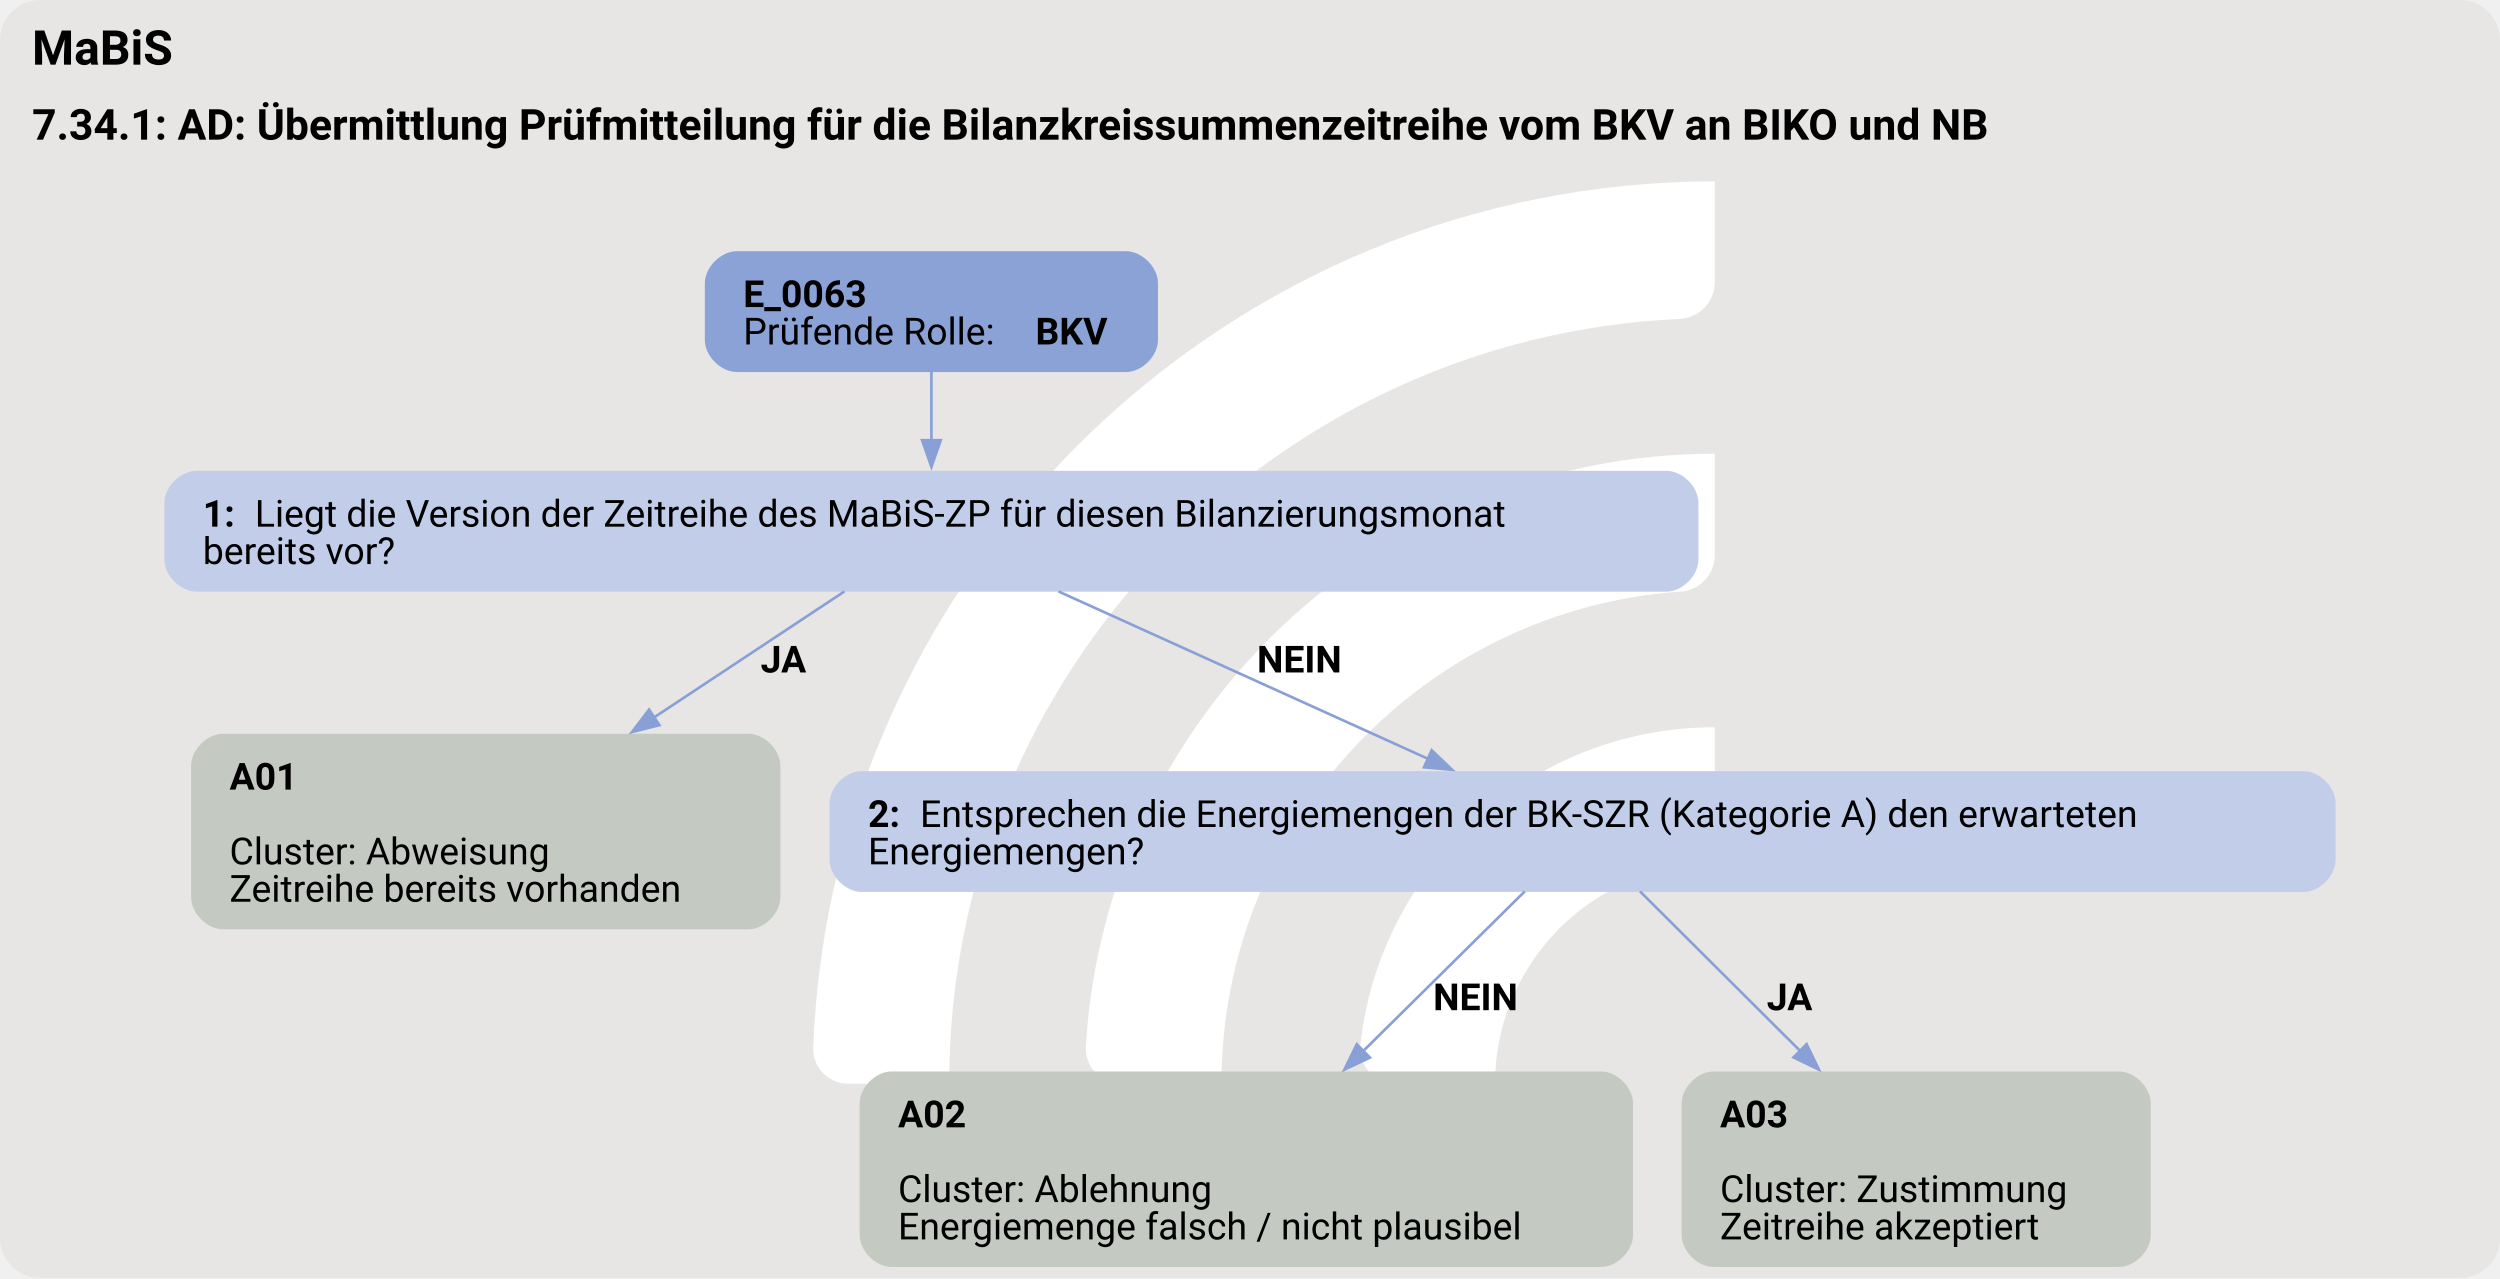
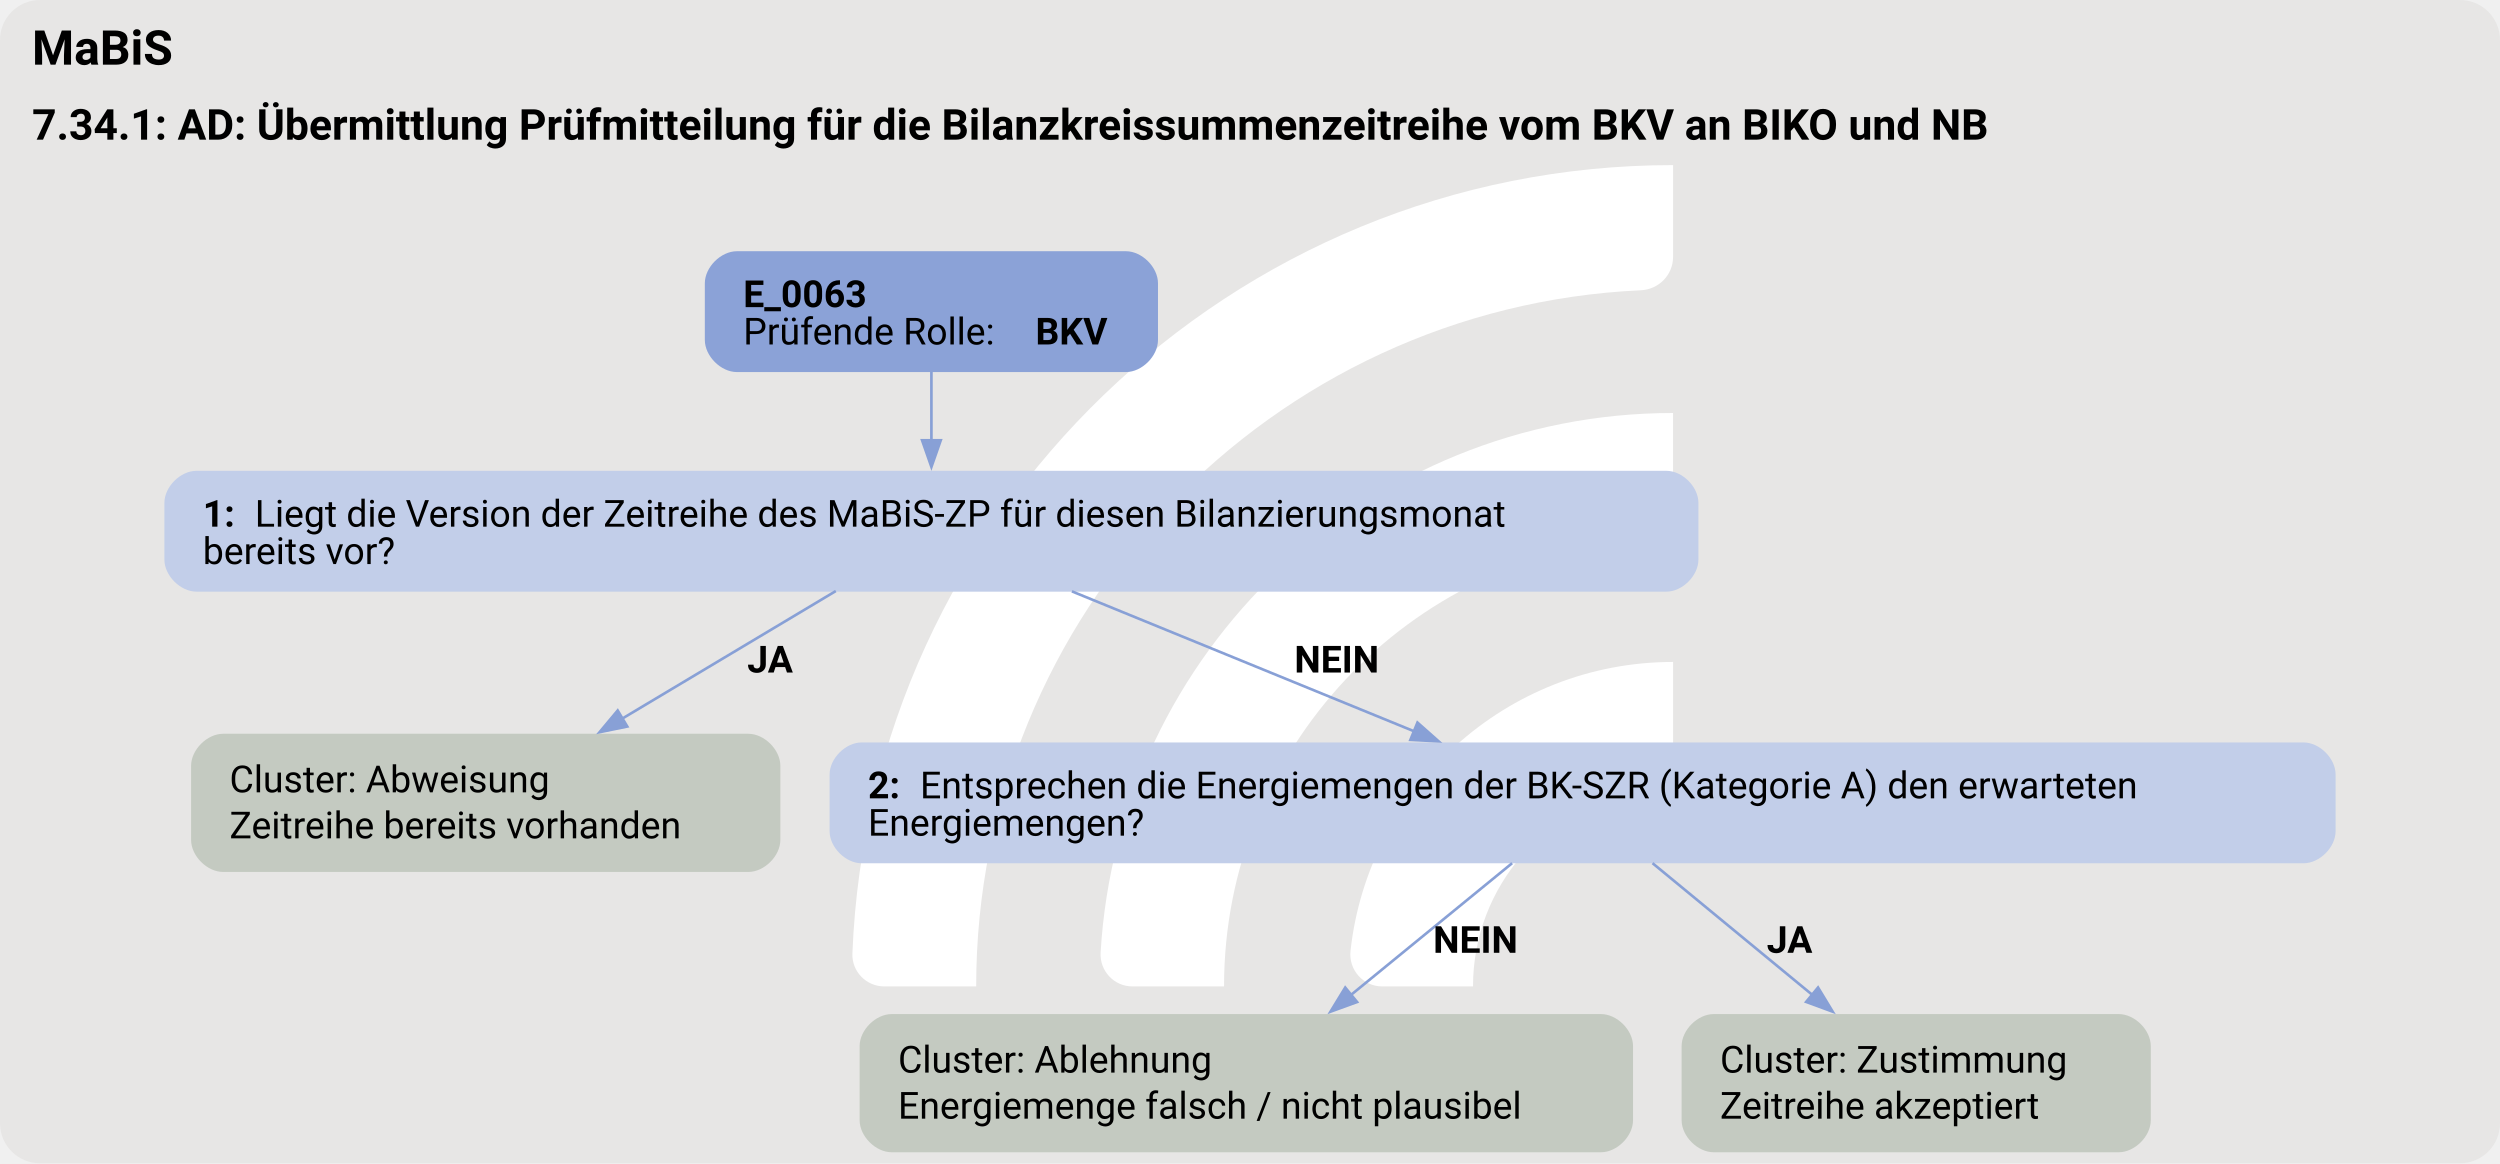
- <svg xmlns="http://www.w3.org/2000/svg" version="1.1" width="1249.333px" viewBox="0 0 1249.333 638.667" height="638.667px">
+ <svg xmlns="http://www.w3.org/2000/svg" version="1.1" width="1249.333px" viewBox="0 0 1249.333 581.333" height="581.333px">
  <g>
-     <svg version="1.1" width="1249.333px" viewBox="0 0 1249.333 638.667" height="638.667px">
-       <rect fill="#e7e6e5" x="0" y="0" width="1249.333" height="638.667" rx="20" ry="20" />
+     <svg version="1.1" width="1249.333px" viewBox="0 0 1249.333 581.333" height="581.333px">
+       <rect fill="#e7e6e5" x="0" y="0" width="1249.333" height="581.333" rx="20" ry="20" />
      <g>
-         <g transform="translate(364.218, 63.86667) scale(1 1) translate(0, 0) scale(0.8992772 0.8992772) ">
+         <g transform="translate(387.5986, 58.13333) scale(1 1) translate(0, 0) scale(0.8185488 0.8185488) ">
          <defs>
            <style>.cls-1{fill:#fff;}</style>
          </defs>
          <path class="cls-1" d="M122.44,531.2h-56.1c-11,0-19.9-9.12-19.46-20.11C57.47,243.89,278.15,29.78,547.91,29.78v56.02c0,10.98-8.69,19.89-19.66,20.39-225.51,10.31-405.8,197-405.8,425Z" />
          <path class="cls-1" d="M273.78,531.2h-55.93c-11.23,0-20.09-9.48-19.43-20.69,10.74-183.44,163.39-329.39,349.48-329.39v56.26c0,10.71-8.27,19.62-18.96,20.35-142.35,9.77-255.17,128.69-255.17,273.46Z" />
          <path class="cls-1" d="M425.77,531.2h-55.45c-11.65,0-20.6-10.17-19.33-21.75,10.87-99.03,95.03-176.34,196.92-176.34v57.01c0,10.05-7.28,18.75-17.23,20.16-59.22,8.4-104.91,59.42-104.91,120.92Z" />
        </g>
-         <svg width="937pt" height="479pt" viewBox="0.00 0.00 936.75 478.62">
-           <g id="graph0" class="graph" transform="scale(1 1) rotate(0) translate(4 474.62)">
-             <text text-anchor="start" x="8" y="-450.52" font-family="Roboto, sans-serif" font-weight="bold" font-size="18.00">MaBiS</text>
-             <text text-anchor="start" x="8" y="-422.42" font-family="Roboto, sans-serif" font-weight="bold" font-size="16.00">7.34.1: AD: Übermittlung Prüfmitteilung für die Bilanzkreissummenzeitreihe vom BKV an BIKO und NB</text>
+         <svg width="937pt" height="436pt" viewBox="0.00 0.00 936.75 435.62">
+           <g id="graph0" class="graph" transform="scale(1 1) rotate(0) translate(4 431.62)">
+             <text text-anchor="start" x="8" y="-407.52" font-family="Roboto, sans-serif" font-weight="bold" font-size="18.00">MaBiS</text>
+             <text text-anchor="start" x="8" y="-379.42" font-family="Roboto, sans-serif" font-weight="bold" font-size="16.00">7.34.1: AD: Übermittlung Prüfmitteilung für die Bilanzkreissummenzeitreihe vom BKV an BIKO und NB</text>
            <g id="node1" class="node">
-               <path fill="#8ba2d7" stroke="black" stroke-width="0" d="M417.9,-380.62C417.9,-380.62 272.1,-380.62 272.1,-380.62 266.1,-380.62 260.1,-374.62 260.1,-368.62 260.1,-368.62 260.1,-347.34 260.1,-347.34 260.1,-341.34 266.1,-335.34 272.1,-335.34 272.1,-335.34 417.9,-335.34 417.9,-335.34 423.9,-335.34 429.9,-341.34 429.9,-347.34 429.9,-347.34 429.9,-368.62 429.9,-368.62 429.9,-374.62 423.9,-380.62 417.9,-380.62" />
-               <text text-anchor="start" x="274.5" y="-359.68" font-family="Roboto, sans-serif" font-weight="bold" font-size="14.00">E_0063</text>
-               <text text-anchor="start" x="274.5" y="-345.68" font-family="Roboto, sans-serif" font-size="14.00">Prüfende Rolle: </text>
-               <text text-anchor="start" x="384" y="-345.68" font-family="Roboto, sans-serif" font-weight="bold" font-size="14.00">BKV</text>
+               <path fill="#8ba2d7" stroke="black" stroke-width="0" d="M417.9,-337.62C417.9,-337.62 272.1,-337.62 272.1,-337.62 266.1,-337.62 260.1,-331.62 260.1,-325.62 260.1,-325.62 260.1,-304.34 260.1,-304.34 260.1,-298.34 266.1,-292.34 272.1,-292.34 272.1,-292.34 417.9,-292.34 417.9,-292.34 423.9,-292.34 429.9,-298.34 429.9,-304.34 429.9,-304.34 429.9,-325.62 429.9,-325.62 429.9,-331.62 423.9,-337.62 417.9,-337.62" />
+               <text text-anchor="start" x="274.5" y="-316.68" font-family="Roboto, sans-serif" font-weight="bold" font-size="14.00">E_0063</text>
+               <text text-anchor="start" x="274.5" y="-302.68" font-family="Roboto, sans-serif" font-size="14.00">Prüfende Rolle: </text>
+               <text text-anchor="start" x="384" y="-302.68" font-family="Roboto, sans-serif" font-weight="bold" font-size="14.00">BKV</text>
            </g>
            <g id="node2" class="node">
-               <path fill="#c2cee9" stroke="black" stroke-width="0" d="M620.4,-298.34C620.4,-298.34 69.6,-298.34 69.6,-298.34 63.6,-298.34 57.6,-292.34 57.6,-286.34 57.6,-286.34 57.6,-265.06 57.6,-265.06 57.6,-259.06 63.6,-253.06 69.6,-253.06 69.6,-253.06 620.4,-253.06 620.4,-253.06 626.4,-253.06 632.4,-259.06 632.4,-265.06 632.4,-265.06 632.4,-286.34 632.4,-286.34 632.4,-292.34 626.4,-298.34 620.4,-298.34" />
-               <text text-anchor="start" x="72" y="-277.4" font-family="Roboto, sans-serif" font-weight="bold" font-size="14.00">1: </text>
-               <text text-anchor="start" x="91.5" y="-277.4" font-family="Roboto, sans-serif" font-size="14.00">Liegt die Version der Zeitreihe des MaBiS-ZP für diesen Bilanzierungsmonat</text>
-               <text text-anchor="start" x="72" y="-263.4" font-family="Roboto, sans-serif" font-size="14.00">bereits vor?</text>
+               <path fill="#c2cee9" stroke="black" stroke-width="0" d="M620.4,-255.34C620.4,-255.34 69.6,-255.34 69.6,-255.34 63.6,-255.34 57.6,-249.34 57.6,-243.34 57.6,-243.34 57.6,-222.06 57.6,-222.06 57.6,-216.06 63.6,-210.06 69.6,-210.06 69.6,-210.06 620.4,-210.06 620.4,-210.06 626.4,-210.06 632.4,-216.06 632.4,-222.06 632.4,-222.06 632.4,-243.34 632.4,-243.34 632.4,-249.34 626.4,-255.34 620.4,-255.34" />
+               <text text-anchor="start" x="72" y="-234.4" font-family="Roboto, sans-serif" font-weight="bold" font-size="14.00">1: </text>
+               <text text-anchor="start" x="91.5" y="-234.4" font-family="Roboto, sans-serif" font-size="14.00">Liegt die Version der Zeitreihe des MaBiS-ZP für diesen Bilanzierungsmonat</text>
+               <text text-anchor="start" x="72" y="-220.4" font-family="Roboto, sans-serif" font-size="14.00">bereits vor?</text>
            </g>
            <g id="edge1" class="edge">
-               <path fill="none" stroke="#88a0d6" d="M345,-335.47C345,-327.55 345,-318.39 345,-309.69" />
-               <polygon fill="#88a0d6" stroke="#88a0d6" points="348.5,-309.79 345,-299.79 341.5,-309.79 348.5,-309.79" />
+               <path fill="none" stroke="#88a0d6" d="M345,-292.47C345,-284.55 345,-275.39 345,-266.69" />
+               <polygon fill="#88a0d6" stroke="#88a0d6" points="348.5,-266.79 345,-256.79 341.5,-266.79 348.5,-266.79" />
            </g>
            <g id="node3" class="node">
-               <path fill="#c4cac1" stroke="black" stroke-width="0" d="M276.4,-199.81C276.4,-199.81 79.6,-199.81 79.6,-199.81 73.6,-199.81 67.6,-193.81 67.6,-187.81 67.6,-187.81 67.6,-138.53 67.6,-138.53 67.6,-132.53 73.6,-126.53 79.6,-126.53 79.6,-126.53 276.4,-126.53 276.4,-126.53 282.4,-126.53 288.4,-132.53 288.4,-138.53 288.4,-138.53 288.4,-187.81 288.4,-187.81 288.4,-193.81 282.4,-199.81 276.4,-199.81" />
-               <text text-anchor="start" x="82" y="-178.87" font-family="Roboto, sans-serif" font-weight="bold" font-size="14.00">A01</text>
-               <text text-anchor="start" x="82" y="-150.87" font-family="Roboto, sans-serif" font-size="14.00">Cluster: Abweisung</text>
-               <text text-anchor="start" x="82" y="-136.87" font-family="Roboto, sans-serif" font-size="14.00">Zeitreihe bereits vorhanden</text>
+               <path fill="#c4cac1" stroke="black" stroke-width="0" d="M276.4,-156.81C276.4,-156.81 79.6,-156.81 79.6,-156.81 73.6,-156.81 67.6,-150.81 67.6,-144.81 67.6,-144.81 67.6,-117.03 67.6,-117.03 67.6,-111.03 73.6,-105.03 79.6,-105.03 79.6,-105.03 276.4,-105.03 276.4,-105.03 282.4,-105.03 288.4,-111.03 288.4,-117.03 288.4,-117.03 288.4,-144.81 288.4,-144.81 288.4,-150.81 282.4,-156.81 276.4,-156.81" />
+               <text text-anchor="start" x="82" y="-134.87" font-family="Roboto, sans-serif" font-size="14.00">Cluster: Abweisung</text>
+               <text text-anchor="start" x="82" y="-117.62" font-family="Roboto, sans-serif" font-size="14.00">Zeitreihe bereits vorhanden</text>
            </g>
            <g id="edge2" class="edge">
-               <path fill="none" stroke="#88a0d6" d="M312.4,-253.13C292.13,-239.7 265.37,-222 241.07,-205.91" />
-               <polygon fill="#88a0d6" stroke="#88a0d6" points="243.08,-203.05 232.81,-200.44 239.21,-208.88 243.08,-203.05" />
-               <text text-anchor="start" x="281" y="-222.76" font-family="Roboto, sans-serif" font-weight="bold" font-size="14.00">JA</text>
+               <path fill="none" stroke="#88a0d6" d="M309.17,-210.29C285.8,-196.33 254.94,-177.89 229.02,-162.41" />
+               <polygon fill="#88a0d6" stroke="#88a0d6" points="231.04,-159.53 220.66,-157.41 227.45,-165.54 231.04,-159.53" />
+               <text text-anchor="start" x="276" y="-179.76" font-family="Roboto, sans-serif" font-weight="bold" font-size="14.00">JA</text>
            </g>
            <g id="node4" class="node">
-               <path fill="#c2cee9" stroke="black" stroke-width="0" d="M859.15,-185.81C859.15,-185.81 318.85,-185.81 318.85,-185.81 312.85,-185.81 306.85,-179.81 306.85,-173.81 306.85,-173.81 306.85,-152.53 306.85,-152.53 306.85,-146.53 312.85,-140.53 318.85,-140.53 318.85,-140.53 859.15,-140.53 859.15,-140.53 865.15,-140.53 871.15,-146.53 871.15,-152.53 871.15,-152.53 871.15,-173.81 871.15,-173.81 871.15,-179.81 865.15,-185.81 859.15,-185.81" />
-               <text text-anchor="start" x="321.25" y="-164.87" font-family="Roboto, sans-serif" font-weight="bold" font-size="14.00">2: </text>
-               <text text-anchor="start" x="340.75" y="-164.87" font-family="Roboto, sans-serif" font-size="14.00">Entsprechen die Energiemengen der BK-SZR (Kategorie A) den erwarteten</text>
-               <text text-anchor="start" x="321.25" y="-150.87" font-family="Roboto, sans-serif" font-size="14.00">Energiemengen?</text>
+               <path fill="#c2cee9" stroke="black" stroke-width="0" d="M859.15,-153.56C859.15,-153.56 318.85,-153.56 318.85,-153.56 312.85,-153.56 306.85,-147.56 306.85,-141.56 306.85,-141.56 306.85,-120.28 306.85,-120.28 306.85,-114.28 312.85,-108.28 318.85,-108.28 318.85,-108.28 859.15,-108.28 859.15,-108.28 865.15,-108.28 871.15,-114.28 871.15,-120.28 871.15,-120.28 871.15,-141.56 871.15,-141.56 871.15,-147.56 865.15,-153.56 859.15,-153.56" />
+               <text text-anchor="start" x="321.25" y="-132.62" font-family="Roboto, sans-serif" font-weight="bold" font-size="14.00">2: </text>
+               <text text-anchor="start" x="340.75" y="-132.62" font-family="Roboto, sans-serif" font-size="14.00">Entsprechen die Energiemengen der BK-SZR (Kategorie A) den erwarteten</text>
+               <text text-anchor="start" x="321.25" y="-118.62" font-family="Roboto, sans-serif" font-size="14.00">Energiemengen?</text>
            </g>
            <g id="edge3" class="edge">
-               <path fill="none" stroke="#88a0d6" d="M392.62,-253.13C432.26,-235.17 488.83,-209.55 531.08,-190.41" />
-               <polygon fill="#88a0d6" stroke="#88a0d6" points="532.45,-193.63 540.12,-186.31 529.56,-187.25 532.45,-193.63" />
-               <text text-anchor="start" x="467" y="-222.76" font-family="Roboto, sans-serif" font-weight="bold" font-size="14.00">NEIN</text>
+               <path fill="none" stroke="#88a0d6" d="M397.64,-210.17C435.24,-194.8 486.01,-174.04 525.8,-157.76" />
+               <polygon fill="#88a0d6" stroke="#88a0d6" points="527.12,-161.01 535.05,-153.98 524.47,-154.53 527.12,-161.01" />
+               <text text-anchor="start" x="481" y="-179.76" font-family="Roboto, sans-serif" font-weight="bold" font-size="14.00">NEIN</text>
            </g>
            <g id="node5" class="node">
-               <path fill="#c4cac1" stroke="black" stroke-width="0" d="M595.9,-73.28C595.9,-73.28 330.1,-73.28 330.1,-73.28 324.1,-73.28 318.1,-67.28 318.1,-61.28 318.1,-61.28 318.1,-12 318.1,-12 318.1,-6 324.1,0 330.1,0 330.1,0 595.9,0 595.9,0 601.9,0 607.9,-6 607.9,-12 607.9,-12 607.9,-61.28 607.9,-61.28 607.9,-67.28 601.9,-73.28 595.9,-73.28" />
-               <text text-anchor="start" x="332.5" y="-52.34" font-family="Roboto, sans-serif" font-weight="bold" font-size="14.00">A02</text>
-               <text text-anchor="start" x="332.5" y="-24.34" font-family="Roboto, sans-serif" font-size="14.00">Cluster: Ablehnung</text>
-               <text text-anchor="start" x="332.5" y="-10.34" font-family="Roboto, sans-serif" font-size="14.00">Energiemenge falsch / nicht plausibel</text>
+               <path fill="#c4cac1" stroke="black" stroke-width="0" d="M595.9,-51.78C595.9,-51.78 330.1,-51.78 330.1,-51.78 324.1,-51.78 318.1,-45.78 318.1,-39.78 318.1,-39.78 318.1,-12 318.1,-12 318.1,-6 324.1,0 330.1,0 330.1,0 595.9,0 595.9,0 601.9,0 607.9,-6 607.9,-12 607.9,-12 607.9,-39.78 607.9,-39.78 607.9,-45.78 601.9,-51.78 595.9,-51.78" />
+               <text text-anchor="start" x="332.5" y="-29.84" font-family="Roboto, sans-serif" font-size="14.00">Cluster: Ablehnung</text>
+               <text text-anchor="start" x="332.5" y="-12.59" font-family="Roboto, sans-serif" font-size="14.00">Energiemenge falsch / nicht plausibel</text>
            </g>
            <g id="edge4" class="edge">
-               <path fill="none" stroke="#88a0d6" d="M567.34,-140.76C550.69,-124.31 527.15,-101.04 506.64,-80.77" />
-               <polygon fill="#88a0d6" stroke="#88a0d6" points="509.31,-78.48 499.73,-73.94 504.39,-83.46 509.31,-78.48" />
-               <text text-anchor="start" x="533" y="-96.23" font-family="Roboto, sans-serif" font-weight="bold" font-size="14.00">NEIN</text>
+               <path fill="none" stroke="#88a0d6" d="M562.59,-108.32C545.06,-93.99 521.76,-74.94 502.11,-58.87" />
+               <polygon fill="#88a0d6" stroke="#88a0d6" points="504.49,-56.3 494.54,-52.68 500.06,-61.72 504.49,-56.3" />
+               <text text-anchor="start" x="533" y="-74.73" font-family="Roboto, sans-serif" font-weight="bold" font-size="14.00">NEIN</text>
            </g>
            <g id="node6" class="node">
-               <path fill="#c4cac1" stroke="black" stroke-width="0" d="M789.9,-73.28C789.9,-73.28 638.1,-73.28 638.1,-73.28 632.1,-73.28 626.1,-67.28 626.1,-61.28 626.1,-61.28 626.1,-12 626.1,-12 626.1,-6 632.1,0 638.1,0 638.1,0 789.9,0 789.9,0 795.9,0 801.9,-6 801.9,-12 801.9,-12 801.9,-61.28 801.9,-61.28 801.9,-67.28 795.9,-73.28 789.9,-73.28" />
-               <text text-anchor="start" x="640.5" y="-52.34" font-family="Roboto, sans-serif" font-weight="bold" font-size="14.00">A03</text>
-               <text text-anchor="start" x="640.5" y="-24.34" font-family="Roboto, sans-serif" font-size="14.00">Cluster: Zustimmung</text>
-               <text text-anchor="start" x="640.5" y="-10.34" font-family="Roboto, sans-serif" font-size="14.00">Zeitreihe akzeptiert</text>
+               <path fill="#c4cac1" stroke="black" stroke-width="0" d="M789.9,-51.78C789.9,-51.78 638.1,-51.78 638.1,-51.78 632.1,-51.78 626.1,-45.78 626.1,-39.78 626.1,-39.78 626.1,-12 626.1,-12 626.1,-6 632.1,0 638.1,0 638.1,0 789.9,0 789.9,0 795.9,0 801.9,-6 801.9,-12 801.9,-12 801.9,-39.78 801.9,-39.78 801.9,-45.78 795.9,-51.78 789.9,-51.78" />
+               <text text-anchor="start" x="640.5" y="-29.84" font-family="Roboto, sans-serif" font-size="14.00">Cluster: Zustimmung</text>
+               <text text-anchor="start" x="640.5" y="-12.59" font-family="Roboto, sans-serif" font-size="14.00">Zeitreihe akzeptiert</text>
            </g>
            <g id="edge5" class="edge">
-               <path fill="none" stroke="#88a0d6" d="M610.49,-140.76C627,-124.31 650.36,-101.04 670.71,-80.77" />
-               <polygon fill="#88a0d6" stroke="#88a0d6" points="672.94,-83.49 677.55,-73.95 668,-78.53 672.94,-83.49" />
-               <text text-anchor="start" x="658" y="-96.23" font-family="Roboto, sans-serif" font-weight="bold" font-size="14.00">JA</text>
+               <path fill="none" stroke="#88a0d6" d="M615.2,-108.32C632.59,-93.99 655.7,-74.94 675.2,-58.87" />
+               <polygon fill="#88a0d6" stroke="#88a0d6" points="677.22,-61.74 682.71,-52.68 672.76,-56.34 677.22,-61.74" />
+               <text text-anchor="start" x="658" y="-74.73" font-family="Roboto, sans-serif" font-weight="bold" font-size="14.00">JA</text>
            </g>
          </g>
        </svg>
      </g>
    </svg>
  </g>
</svg>
